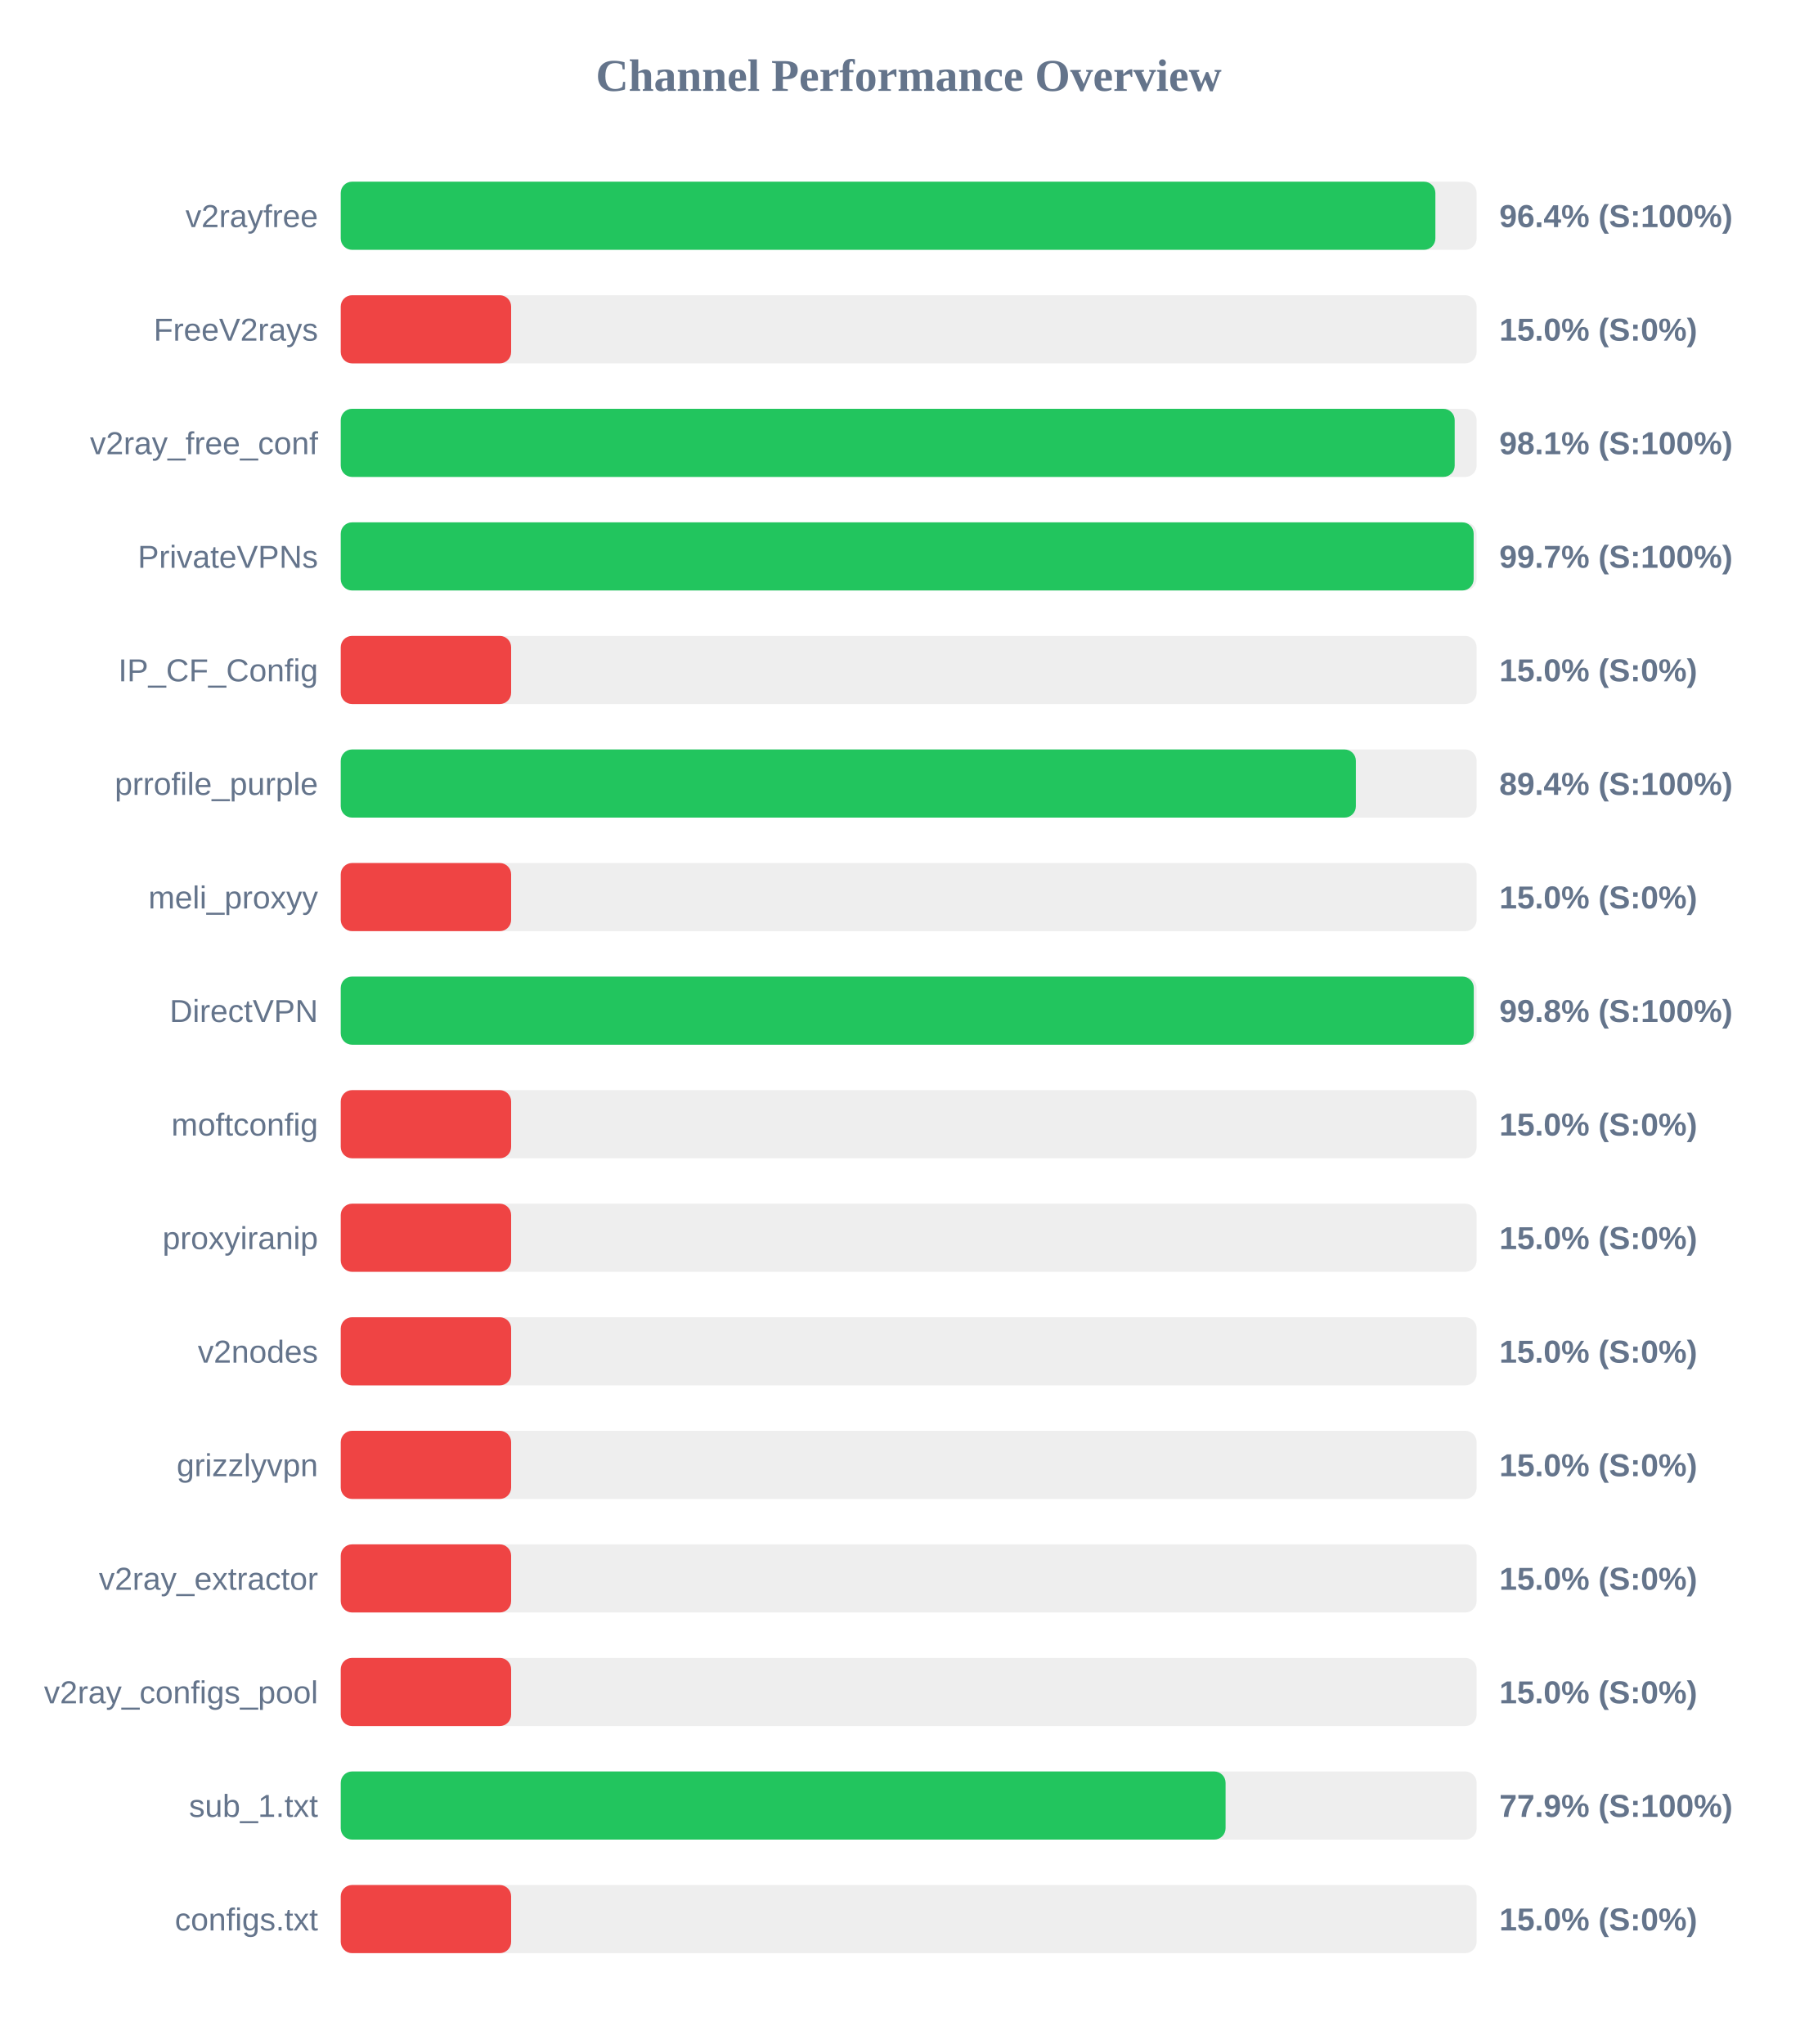
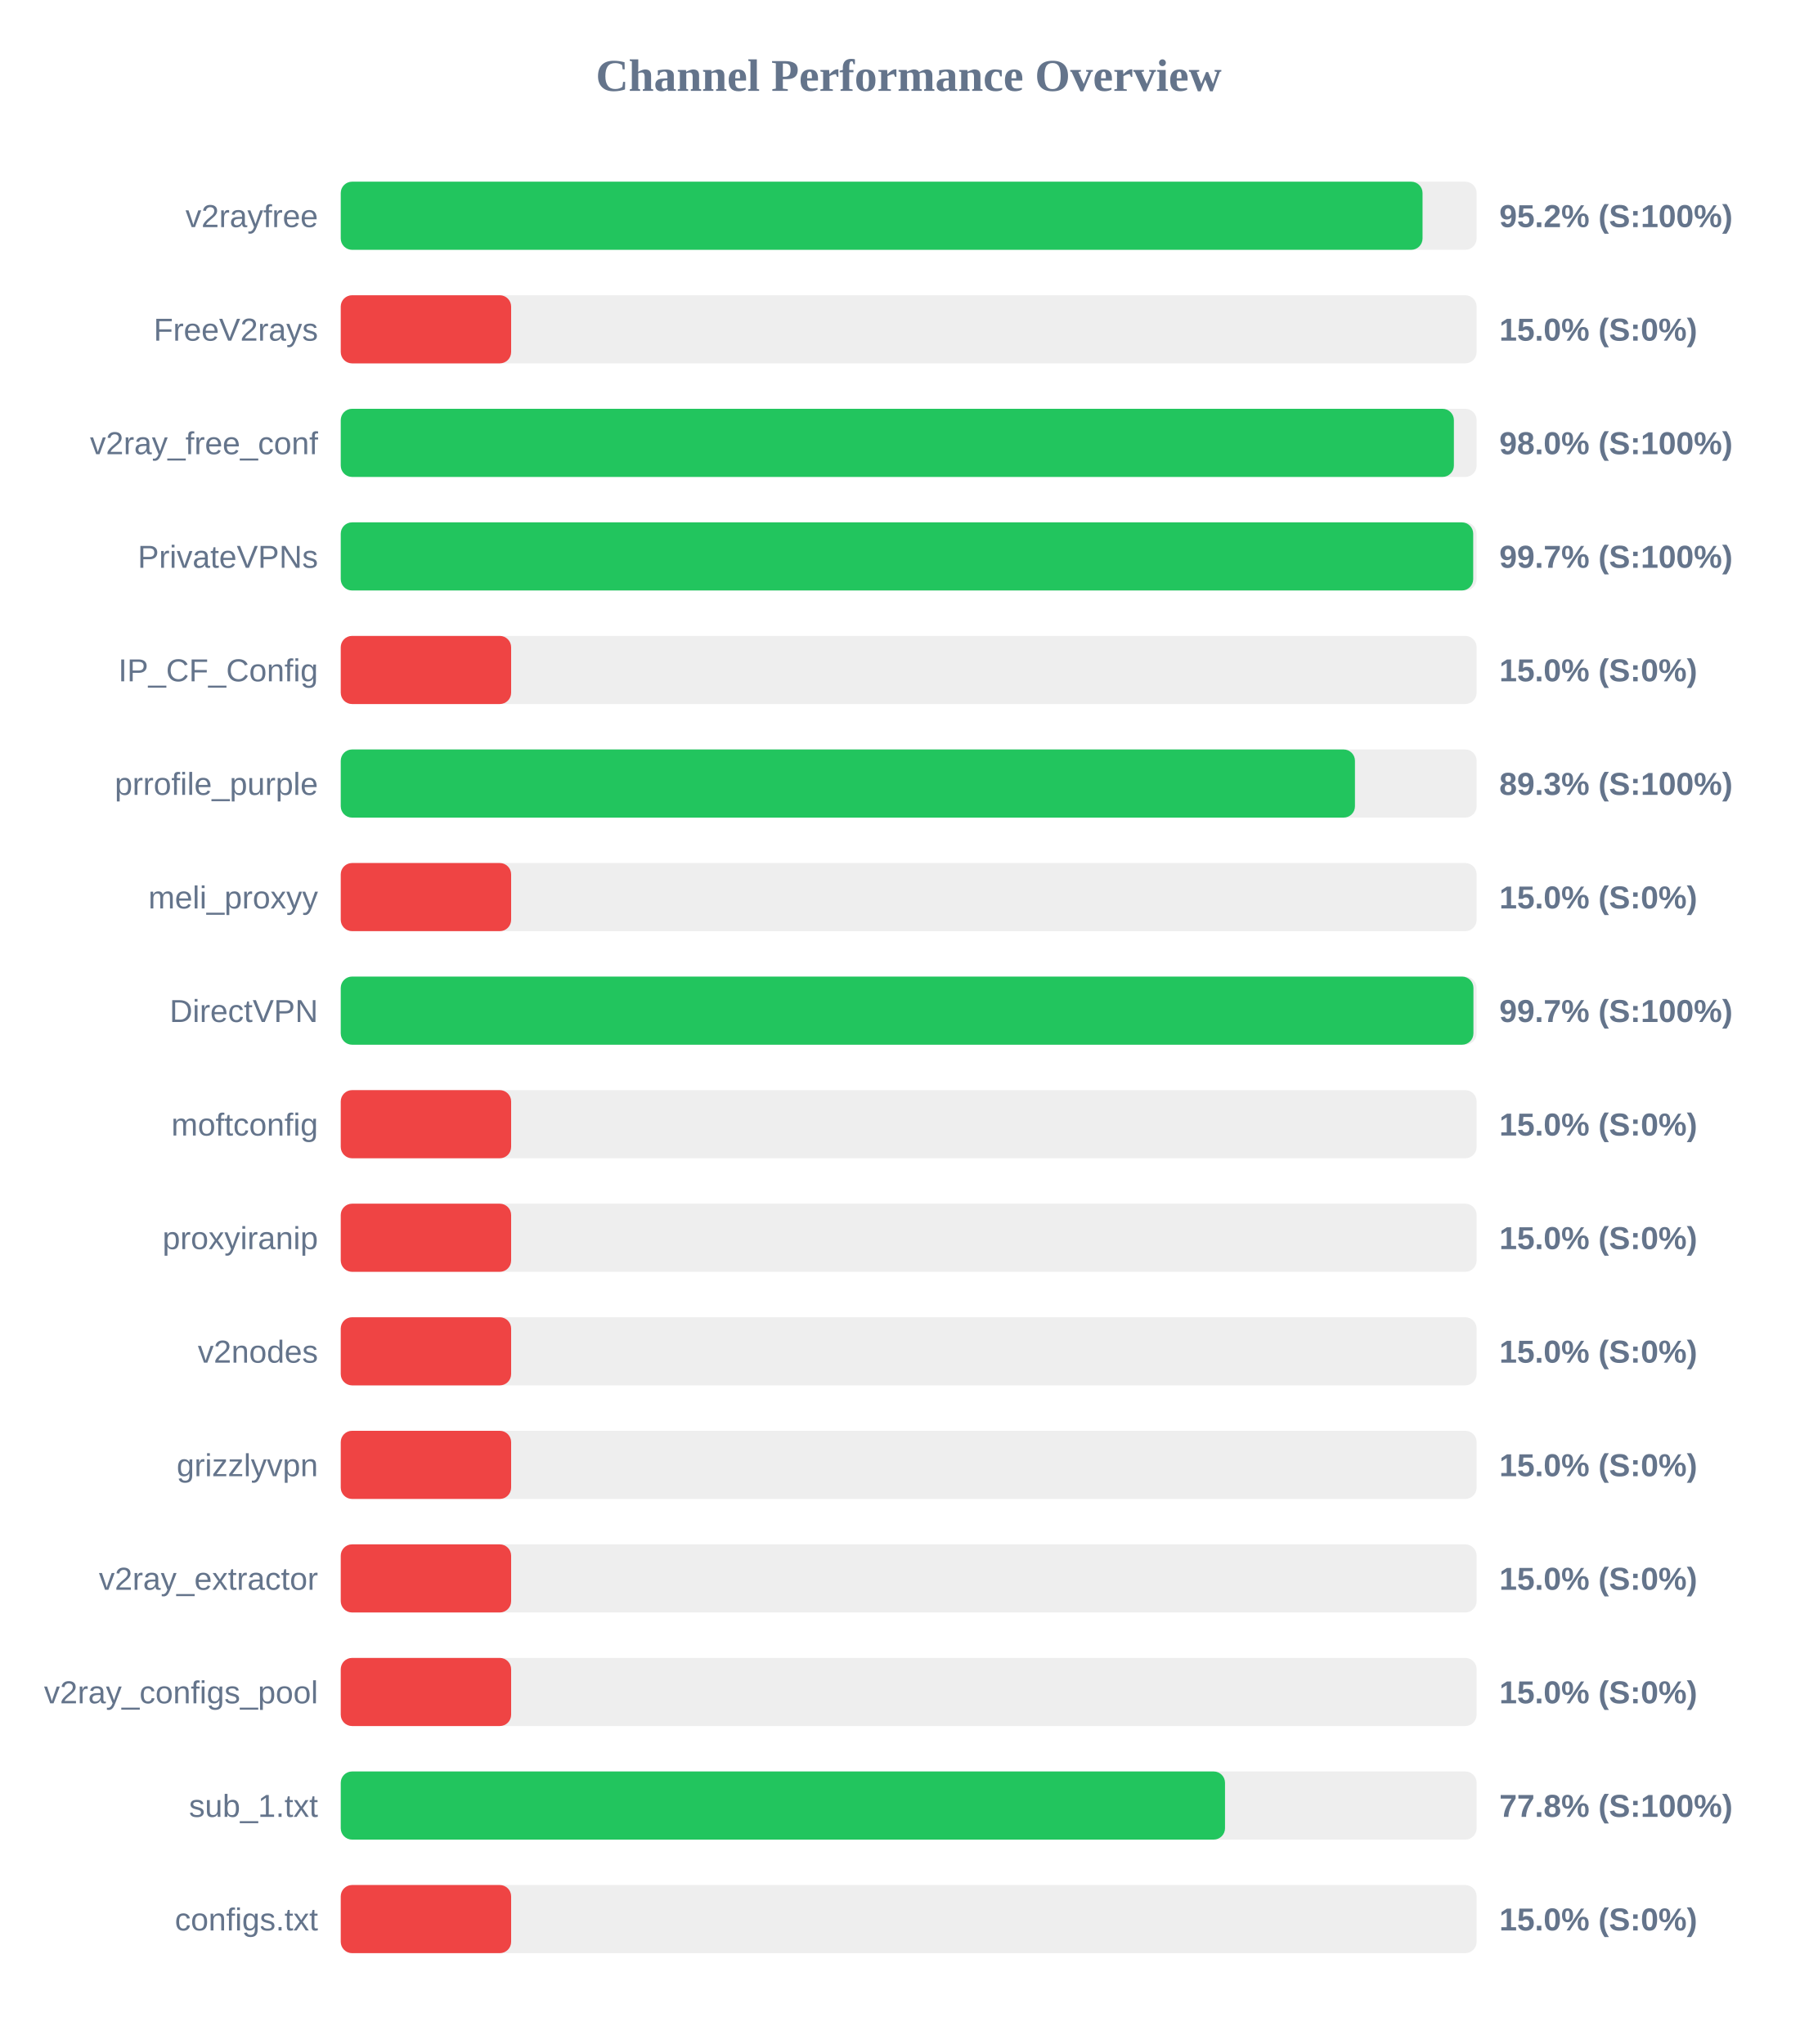
<svg xmlns="http://www.w3.org/2000/svg" width="800" height="900" version="1.1">
  <style>
        .row { font: 14px Arial; fill: #64748b; }
        .score { font: bold 14px Arial; fill: #64748b; }
    </style>
  <text x="400" y="40" text-anchor="middle" font-size="20px" font-weight="bold" fill="#64748b">Channel Performance Overview</text>
  <rect x="150" y="80" width="500" height="30" fill="#eee" rx="5" />
-   <rect x="150" y="80" width="481.85" height="30" fill="#22c55e" rx="5" />
+   <rect x="150" y="80" width="476.2" height="30" fill="#22c55e" rx="5" />
  <text x="140" y="100" text-anchor="end" class="row">v2rayfree</text>
-   <text x="660" y="100" text-anchor="start" class="score">96.4% (S:100%)</text>
+   <text x="660" y="100" text-anchor="start" class="score">95.2% (S:100%)</text>
  <rect x="150" y="130" width="500" height="30" fill="#eee" rx="5" />
  <rect x="150" y="130" width="75.0" height="30" fill="#ef4444" rx="5" />
  <text x="140" y="150" text-anchor="end" class="row">FreeV2rays</text>
  <text x="660" y="150" text-anchor="start" class="score">15.0% (S:0%)</text>
  <rect x="150" y="180" width="500" height="30" fill="#eee" rx="5" />
-   <rect x="150" y="180" width="490.35" height="30" fill="#22c55e" rx="5" />
+   <rect x="150" y="180" width="490.0" height="30" fill="#22c55e" rx="5" />
  <text x="140" y="200" text-anchor="end" class="row">v2ray_free_conf</text>
-   <text x="660" y="200" text-anchor="start" class="score">98.1% (S:100%)</text>
+   <text x="660" y="200" text-anchor="start" class="score">98.0% (S:100%)</text>
  <rect x="150" y="230" width="500" height="30" fill="#eee" rx="5" />
-   <rect x="150" y="230" width="498.7" height="30" fill="#22c55e" rx="5" />
+   <rect x="150" y="230" width="498.5" height="30" fill="#22c55e" rx="5" />
  <text x="140" y="250" text-anchor="end" class="row">PrivateVPNs</text>
  <text x="660" y="250" text-anchor="start" class="score">99.7% (S:100%)</text>
  <rect x="150" y="280" width="500" height="30" fill="#eee" rx="5" />
  <rect x="150" y="280" width="75.0" height="30" fill="#ef4444" rx="5" />
  <text x="140" y="300" text-anchor="end" class="row">IP_CF_Config</text>
  <text x="660" y="300" text-anchor="start" class="score">15.0% (S:0%)</text>
  <rect x="150" y="330" width="500" height="30" fill="#eee" rx="5" />
-   <rect x="150" y="330" width="446.85" height="30" fill="#22c55e" rx="5" />
+   <rect x="150" y="330" width="446.45" height="30" fill="#22c55e" rx="5" />
  <text x="140" y="350" text-anchor="end" class="row">prrofile_purple</text>
-   <text x="660" y="350" text-anchor="start" class="score">89.4% (S:100%)</text>
+   <text x="660" y="350" text-anchor="start" class="score">89.3% (S:100%)</text>
  <rect x="150" y="380" width="500" height="30" fill="#eee" rx="5" />
  <rect x="150" y="380" width="75.0" height="30" fill="#ef4444" rx="5" />
  <text x="140" y="400" text-anchor="end" class="row">meli_proxyy</text>
  <text x="660" y="400" text-anchor="start" class="score">15.0% (S:0%)</text>
  <rect x="150" y="430" width="500" height="30" fill="#eee" rx="5" />
-   <rect x="150" y="430" width="498.75" height="30" fill="#22c55e" rx="5" />
+   <rect x="150" y="430" width="498.6" height="30" fill="#22c55e" rx="5" />
  <text x="140" y="450" text-anchor="end" class="row">DirectVPN</text>
-   <text x="660" y="450" text-anchor="start" class="score">99.8% (S:100%)</text>
+   <text x="660" y="450" text-anchor="start" class="score">99.7% (S:100%)</text>
  <rect x="150" y="480" width="500" height="30" fill="#eee" rx="5" />
  <rect x="150" y="480" width="75.0" height="30" fill="#ef4444" rx="5" />
  <text x="140" y="500" text-anchor="end" class="row">moftconfig</text>
  <text x="660" y="500" text-anchor="start" class="score">15.0% (S:0%)</text>
  <rect x="150" y="530" width="500" height="30" fill="#eee" rx="5" />
  <rect x="150" y="530" width="75.0" height="30" fill="#ef4444" rx="5" />
  <text x="140" y="550" text-anchor="end" class="row">proxyiranip</text>
  <text x="660" y="550" text-anchor="start" class="score">15.0% (S:0%)</text>
  <rect x="150" y="580" width="500" height="30" fill="#eee" rx="5" />
  <rect x="150" y="580" width="75.0" height="30" fill="#ef4444" rx="5" />
  <text x="140" y="600" text-anchor="end" class="row">v2nodes</text>
  <text x="660" y="600" text-anchor="start" class="score">15.0% (S:0%)</text>
  <rect x="150" y="630" width="500" height="30" fill="#eee" rx="5" />
  <rect x="150" y="630" width="75.0" height="30" fill="#ef4444" rx="5" />
  <text x="140" y="650" text-anchor="end" class="row">grizzlyvpn</text>
  <text x="660" y="650" text-anchor="start" class="score">15.0% (S:0%)</text>
  <rect x="150" y="680" width="500" height="30" fill="#eee" rx="5" />
  <rect x="150" y="680" width="75.0" height="30" fill="#ef4444" rx="5" />
  <text x="140" y="700" text-anchor="end" class="row">v2ray_extractor</text>
  <text x="660" y="700" text-anchor="start" class="score">15.0% (S:0%)</text>
  <rect x="150" y="730" width="500" height="30" fill="#eee" rx="5" />
  <rect x="150" y="730" width="75.0" height="30" fill="#ef4444" rx="5" />
  <text x="140" y="750" text-anchor="end" class="row">v2ray_configs_pool</text>
  <text x="660" y="750" text-anchor="start" class="score">15.0% (S:0%)</text>
  <rect x="150" y="780" width="500" height="30" fill="#eee" rx="5" />
-   <rect x="150" y="780" width="389.5" height="30" fill="#22c55e" rx="5" />
+   <rect x="150" y="780" width="389.25" height="30" fill="#22c55e" rx="5" />
  <text x="140" y="800" text-anchor="end" class="row">sub_1.txt</text>
-   <text x="660" y="800" text-anchor="start" class="score">77.9% (S:100%)</text>
+   <text x="660" y="800" text-anchor="start" class="score">77.8% (S:100%)</text>
  <rect x="150" y="830" width="500" height="30" fill="#eee" rx="5" />
  <rect x="150" y="830" width="75.0" height="30" fill="#ef4444" rx="5" />
  <text x="140" y="850" text-anchor="end" class="row">configs.txt</text>
  <text x="660" y="850" text-anchor="start" class="score">15.0% (S:0%)</text>
</svg>
